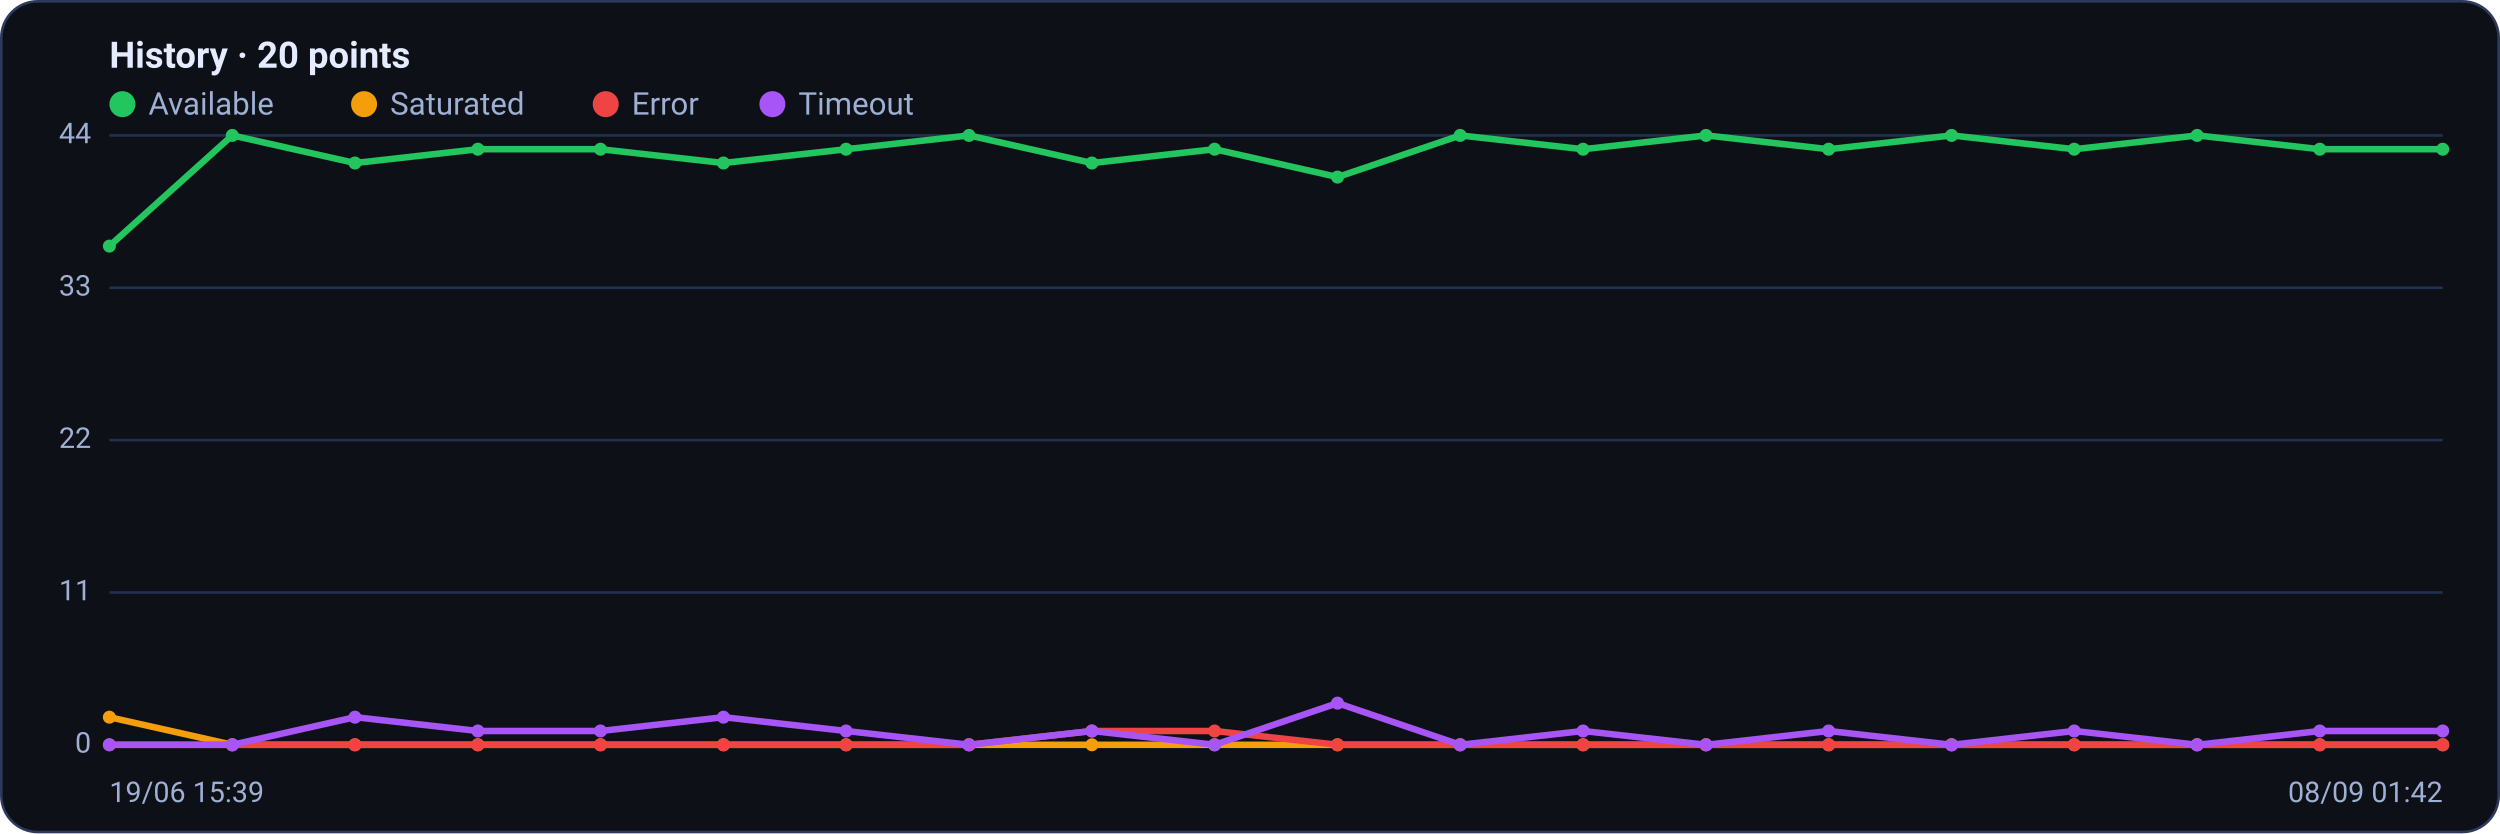
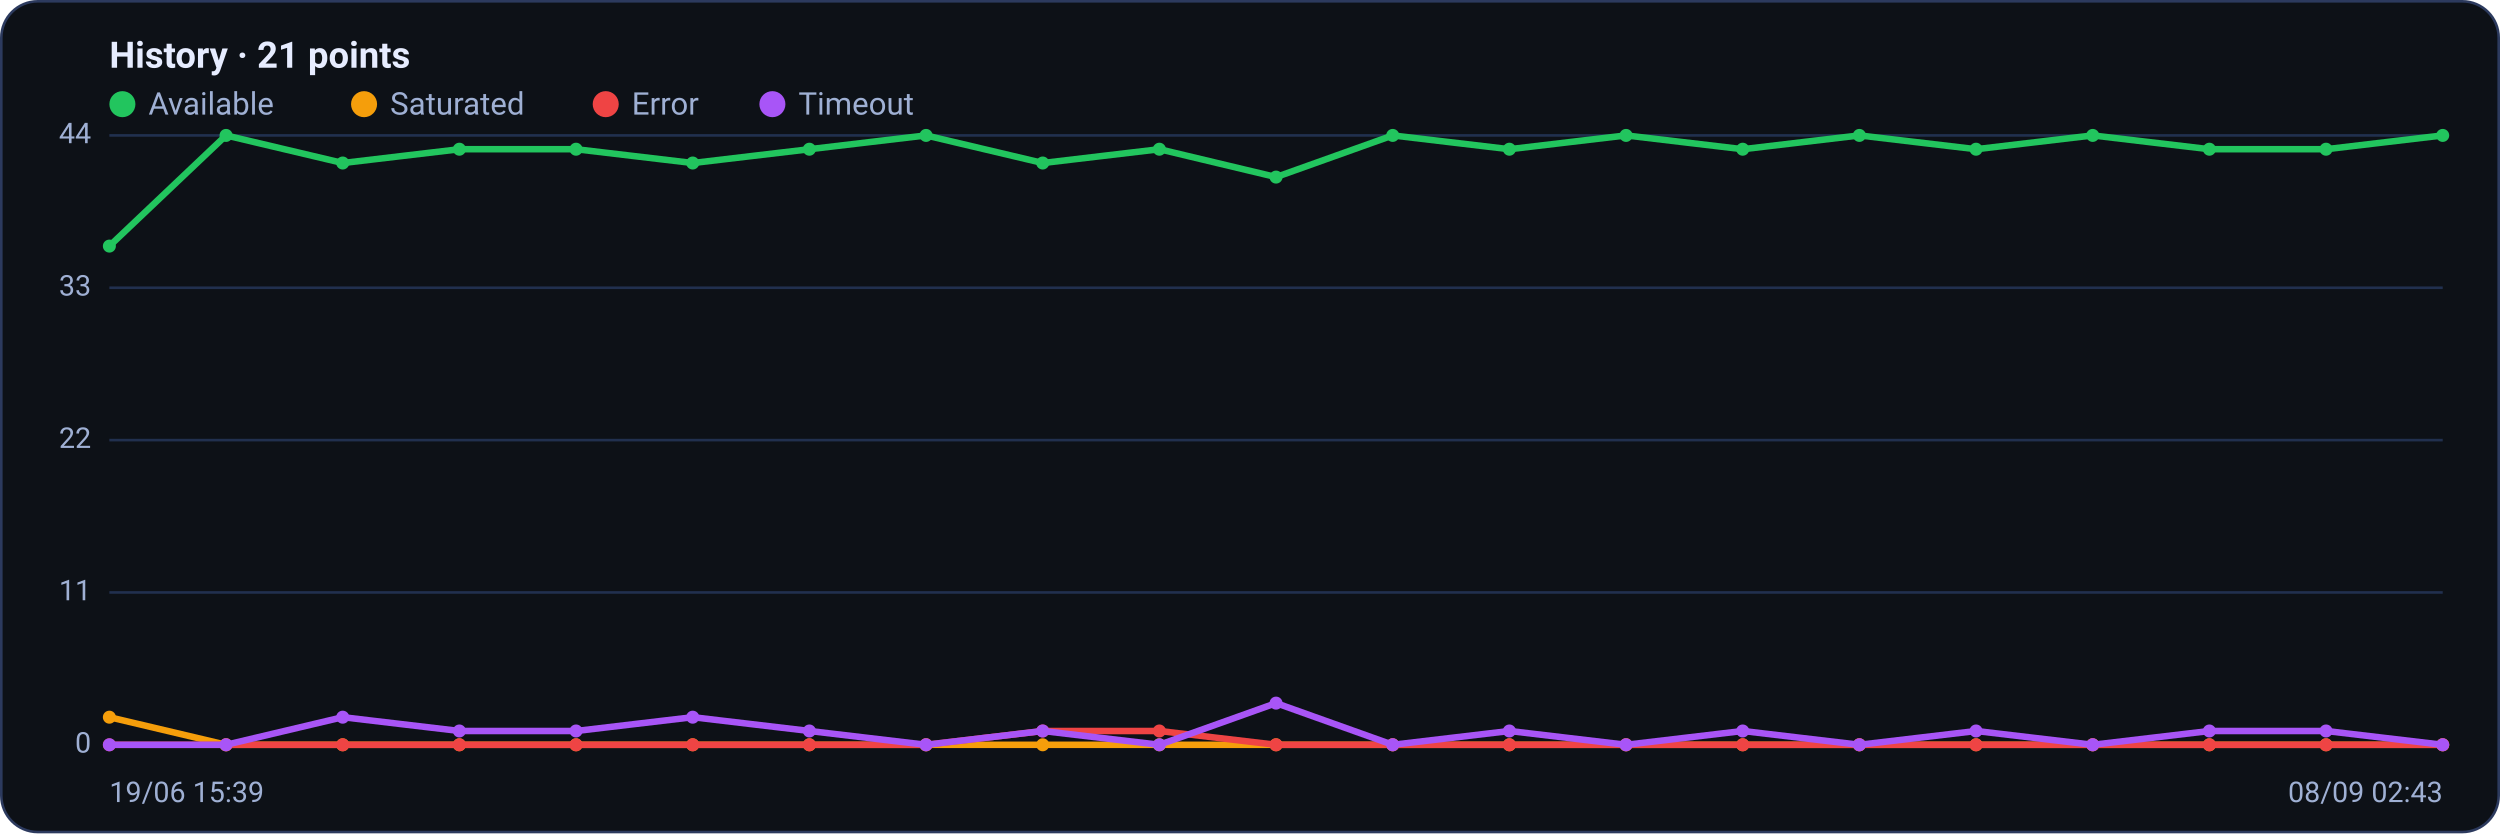
<svg xmlns="http://www.w3.org/2000/svg" viewBox="0 0 960 320" width="960" height="320" font-family="Segoe UI, system-ui, -apple-system, Roboto, Helvetica, Arial, sans-serif" role="img" aria-label="Availability history per region">
  <rect x="0.5" y="0.5" width="959" height="319" rx="14" fill="#0d1117" stroke="#2c3a5e" />
-   <text x="42" y="26" font-size="14" font-weight="600" fill="#e6ecff">History · 20 points</text>
+   <text x="42" y="26" font-size="14" font-weight="600" fill="#e6ecff">History · 21 points</text>
  <circle cx="47" cy="40" r="5" fill="#22c55e" />
  <text x="57" y="44" font-size="12" fill="#9fb0d4">Available</text>
  <circle cx="139.8" cy="40" r="5" fill="#f59e0b" />
  <text x="149.8" y="44" font-size="12" fill="#9fb0d4">Saturated</text>
  <circle cx="232.6" cy="40" r="5" fill="#ef4444" />
  <text x="242.6" y="44" font-size="12" fill="#9fb0d4">Error</text>
  <circle cx="296.6" cy="40" r="5" fill="#a855f7" />
  <text x="306.6" y="44" font-size="12" fill="#9fb0d4">Timeout</text>
  <line x1="42" y1="286.0" x2="938" y2="286.0" stroke="#21304f" stroke-width="1" />
  <text x="35" y="289.0" text-anchor="end" font-size="11" fill="#9fb0d4">0</text>
  <line x1="42" y1="227.5" x2="938" y2="227.5" stroke="#21304f" stroke-width="1" />
  <text x="35" y="230.5" text-anchor="end" font-size="11" fill="#9fb0d4">11</text>
  <line x1="42" y1="169.0" x2="938" y2="169.0" stroke="#21304f" stroke-width="1" />
  <text x="35" y="172.0" text-anchor="end" font-size="11" fill="#9fb0d4">22</text>
  <line x1="42" y1="110.5" x2="938" y2="110.5" stroke="#21304f" stroke-width="1" />
  <text x="35" y="113.5" text-anchor="end" font-size="11" fill="#9fb0d4">33</text>
  <line x1="42" y1="52.0" x2="938" y2="52.0" stroke="#21304f" stroke-width="1" />
  <text x="35" y="55.0" text-anchor="end" font-size="11" fill="#9fb0d4">44</text>
-   <polyline fill="none" stroke="#22c55e" stroke-width="2.5" stroke-linejoin="round" stroke-linecap="round" points="42.0,94.5 89.2,52.0 136.3,62.6 183.5,57.3 230.6,57.3 277.8,62.6 324.9,57.3 372.1,52.0 419.3,62.6 466.4,57.3 513.6,68.0 560.7,52.0 607.9,57.3 655.1,52.0 702.2,57.3 749.4,52.0 796.5,57.3 843.7,52.0 890.8,57.3 938.0,57.3" />
+   <polyline fill="none" stroke="#22c55e" stroke-width="2.5" stroke-linejoin="round" stroke-linecap="round" points="42.0,94.5 86.8,52.0 131.6,62.6 176.4,57.3 221.2,57.3 266.0,62.6 310.8,57.3 355.6,52.0 400.4,62.6 445.2,57.3 490.0,68.0 534.8,52.0 579.6,57.3 624.4,52.0 669.2,57.3 714.0,52.0 758.8,57.3 803.6,52.0 848.4,57.3 893.2,57.3 938.0,52.0" />
  <circle cx="42.0" cy="94.5" r="2.5" fill="#22c55e" />
-   <circle cx="89.2" cy="52.0" r="2.5" fill="#22c55e" />
-   <circle cx="136.3" cy="62.6" r="2.5" fill="#22c55e" />
-   <circle cx="183.5" cy="57.3" r="2.5" fill="#22c55e" />
-   <circle cx="230.6" cy="57.3" r="2.5" fill="#22c55e" />
-   <circle cx="277.8" cy="62.6" r="2.5" fill="#22c55e" />
-   <circle cx="324.9" cy="57.3" r="2.5" fill="#22c55e" />
-   <circle cx="372.1" cy="52.0" r="2.5" fill="#22c55e" />
-   <circle cx="419.3" cy="62.6" r="2.5" fill="#22c55e" />
-   <circle cx="466.4" cy="57.3" r="2.5" fill="#22c55e" />
-   <circle cx="513.6" cy="68.0" r="2.5" fill="#22c55e" />
-   <circle cx="560.7" cy="52.0" r="2.5" fill="#22c55e" />
-   <circle cx="607.9" cy="57.3" r="2.5" fill="#22c55e" />
-   <circle cx="655.1" cy="52.0" r="2.5" fill="#22c55e" />
-   <circle cx="702.2" cy="57.3" r="2.5" fill="#22c55e" />
-   <circle cx="749.4" cy="52.0" r="2.5" fill="#22c55e" />
-   <circle cx="796.5" cy="57.3" r="2.5" fill="#22c55e" />
-   <circle cx="843.7" cy="52.0" r="2.5" fill="#22c55e" />
-   <circle cx="890.8" cy="57.3" r="2.5" fill="#22c55e" />
-   <circle cx="938.0" cy="57.3" r="2.5" fill="#22c55e" />
-   <polyline fill="none" stroke="#f59e0b" stroke-width="2.5" stroke-linejoin="round" stroke-linecap="round" points="42.0,275.4 89.2,286.0 136.3,286.0 183.5,286.0 230.6,286.0 277.8,286.0 324.9,286.0 372.1,286.0 419.3,286.0 466.4,286.0 513.6,286.0 560.7,286.0 607.9,286.0 655.1,286.0 702.2,286.0 749.4,286.0 796.5,286.0 843.7,286.0 890.8,286.0 938.0,286.0" />
+   <circle cx="86.8" cy="52.0" r="2.5" fill="#22c55e" />
+   <circle cx="131.6" cy="62.6" r="2.5" fill="#22c55e" />
+   <circle cx="176.4" cy="57.3" r="2.5" fill="#22c55e" />
+   <circle cx="221.2" cy="57.3" r="2.5" fill="#22c55e" />
+   <circle cx="266.0" cy="62.6" r="2.5" fill="#22c55e" />
+   <circle cx="310.8" cy="57.3" r="2.5" fill="#22c55e" />
+   <circle cx="355.6" cy="52.0" r="2.5" fill="#22c55e" />
+   <circle cx="400.4" cy="62.6" r="2.5" fill="#22c55e" />
+   <circle cx="445.2" cy="57.3" r="2.5" fill="#22c55e" />
+   <circle cx="490.0" cy="68.0" r="2.5" fill="#22c55e" />
+   <circle cx="534.8" cy="52.0" r="2.5" fill="#22c55e" />
+   <circle cx="579.6" cy="57.3" r="2.5" fill="#22c55e" />
+   <circle cx="624.4" cy="52.0" r="2.5" fill="#22c55e" />
+   <circle cx="669.2" cy="57.3" r="2.5" fill="#22c55e" />
+   <circle cx="714.0" cy="52.0" r="2.5" fill="#22c55e" />
+   <circle cx="758.8" cy="57.3" r="2.5" fill="#22c55e" />
+   <circle cx="803.6" cy="52.0" r="2.5" fill="#22c55e" />
+   <circle cx="848.4" cy="57.3" r="2.5" fill="#22c55e" />
+   <circle cx="893.2" cy="57.3" r="2.5" fill="#22c55e" />
+   <circle cx="938.0" cy="52.0" r="2.5" fill="#22c55e" />
+   <polyline fill="none" stroke="#f59e0b" stroke-width="2.5" stroke-linejoin="round" stroke-linecap="round" points="42.0,275.4 86.8,286.0 131.6,286.0 176.4,286.0 221.2,286.0 266.0,286.0 310.8,286.0 355.6,286.0 400.4,286.0 445.2,286.0 490.0,286.0 534.8,286.0 579.6,286.0 624.4,286.0 669.2,286.0 714.0,286.0 758.8,286.0 803.6,286.0 848.4,286.0 893.2,286.0 938.0,286.0" />
  <circle cx="42.0" cy="275.4" r="2.5" fill="#f59e0b" />
-   <circle cx="89.2" cy="286.0" r="2.5" fill="#f59e0b" />
-   <circle cx="136.3" cy="286.0" r="2.5" fill="#f59e0b" />
-   <circle cx="183.5" cy="286.0" r="2.5" fill="#f59e0b" />
-   <circle cx="230.6" cy="286.0" r="2.5" fill="#f59e0b" />
-   <circle cx="277.8" cy="286.0" r="2.5" fill="#f59e0b" />
-   <circle cx="324.9" cy="286.0" r="2.5" fill="#f59e0b" />
-   <circle cx="372.1" cy="286.0" r="2.5" fill="#f59e0b" />
-   <circle cx="419.3" cy="286.0" r="2.5" fill="#f59e0b" />
-   <circle cx="466.4" cy="286.0" r="2.5" fill="#f59e0b" />
-   <circle cx="513.6" cy="286.0" r="2.5" fill="#f59e0b" />
-   <circle cx="560.7" cy="286.0" r="2.5" fill="#f59e0b" />
-   <circle cx="607.9" cy="286.0" r="2.5" fill="#f59e0b" />
-   <circle cx="655.1" cy="286.0" r="2.5" fill="#f59e0b" />
-   <circle cx="702.2" cy="286.0" r="2.5" fill="#f59e0b" />
-   <circle cx="749.4" cy="286.0" r="2.5" fill="#f59e0b" />
-   <circle cx="796.5" cy="286.0" r="2.5" fill="#f59e0b" />
-   <circle cx="843.7" cy="286.0" r="2.5" fill="#f59e0b" />
-   <circle cx="890.8" cy="286.0" r="2.5" fill="#f59e0b" />
+   <circle cx="86.8" cy="286.0" r="2.5" fill="#f59e0b" />
+   <circle cx="131.6" cy="286.0" r="2.5" fill="#f59e0b" />
+   <circle cx="176.4" cy="286.0" r="2.5" fill="#f59e0b" />
+   <circle cx="221.2" cy="286.0" r="2.5" fill="#f59e0b" />
+   <circle cx="266.0" cy="286.0" r="2.5" fill="#f59e0b" />
+   <circle cx="310.8" cy="286.0" r="2.5" fill="#f59e0b" />
+   <circle cx="355.6" cy="286.0" r="2.5" fill="#f59e0b" />
+   <circle cx="400.4" cy="286.0" r="2.5" fill="#f59e0b" />
+   <circle cx="445.2" cy="286.0" r="2.5" fill="#f59e0b" />
+   <circle cx="490.0" cy="286.0" r="2.5" fill="#f59e0b" />
+   <circle cx="534.8" cy="286.0" r="2.5" fill="#f59e0b" />
+   <circle cx="579.6" cy="286.0" r="2.5" fill="#f59e0b" />
+   <circle cx="624.4" cy="286.0" r="2.5" fill="#f59e0b" />
+   <circle cx="669.2" cy="286.0" r="2.5" fill="#f59e0b" />
+   <circle cx="714.0" cy="286.0" r="2.5" fill="#f59e0b" />
+   <circle cx="758.8" cy="286.0" r="2.5" fill="#f59e0b" />
+   <circle cx="803.6" cy="286.0" r="2.5" fill="#f59e0b" />
+   <circle cx="848.4" cy="286.0" r="2.5" fill="#f59e0b" />
+   <circle cx="893.2" cy="286.0" r="2.5" fill="#f59e0b" />
  <circle cx="938.0" cy="286.0" r="2.5" fill="#f59e0b" />
-   <polyline fill="none" stroke="#ef4444" stroke-width="2.5" stroke-linejoin="round" stroke-linecap="round" points="42.0,286.0 89.2,286.0 136.3,286.0 183.5,286.0 230.6,286.0 277.8,286.0 324.9,286.0 372.1,286.0 419.3,280.7 466.4,280.7 513.6,286.0 560.7,286.0 607.9,286.0 655.1,286.0 702.2,286.0 749.4,286.0 796.5,286.0 843.7,286.0 890.8,286.0 938.0,286.0" />
+   <polyline fill="none" stroke="#ef4444" stroke-width="2.5" stroke-linejoin="round" stroke-linecap="round" points="42.0,286.0 86.8,286.0 131.6,286.0 176.4,286.0 221.2,286.0 266.0,286.0 310.8,286.0 355.6,286.0 400.4,280.7 445.2,280.7 490.0,286.0 534.8,286.0 579.6,286.0 624.4,286.0 669.2,286.0 714.0,286.0 758.8,286.0 803.6,286.0 848.4,286.0 893.2,286.0 938.0,286.0" />
  <circle cx="42.0" cy="286.0" r="2.5" fill="#ef4444" />
-   <circle cx="89.2" cy="286.0" r="2.5" fill="#ef4444" />
-   <circle cx="136.3" cy="286.0" r="2.5" fill="#ef4444" />
-   <circle cx="183.5" cy="286.0" r="2.5" fill="#ef4444" />
-   <circle cx="230.6" cy="286.0" r="2.5" fill="#ef4444" />
-   <circle cx="277.8" cy="286.0" r="2.5" fill="#ef4444" />
-   <circle cx="324.9" cy="286.0" r="2.5" fill="#ef4444" />
-   <circle cx="372.1" cy="286.0" r="2.5" fill="#ef4444" />
-   <circle cx="419.3" cy="280.7" r="2.5" fill="#ef4444" />
-   <circle cx="466.4" cy="280.7" r="2.5" fill="#ef4444" />
-   <circle cx="513.6" cy="286.0" r="2.5" fill="#ef4444" />
-   <circle cx="560.7" cy="286.0" r="2.5" fill="#ef4444" />
-   <circle cx="607.9" cy="286.0" r="2.5" fill="#ef4444" />
-   <circle cx="655.1" cy="286.0" r="2.5" fill="#ef4444" />
-   <circle cx="702.2" cy="286.0" r="2.5" fill="#ef4444" />
-   <circle cx="749.4" cy="286.0" r="2.5" fill="#ef4444" />
-   <circle cx="796.5" cy="286.0" r="2.5" fill="#ef4444" />
-   <circle cx="843.7" cy="286.0" r="2.5" fill="#ef4444" />
-   <circle cx="890.8" cy="286.0" r="2.5" fill="#ef4444" />
+   <circle cx="86.8" cy="286.0" r="2.5" fill="#ef4444" />
+   <circle cx="131.6" cy="286.0" r="2.5" fill="#ef4444" />
+   <circle cx="176.4" cy="286.0" r="2.5" fill="#ef4444" />
+   <circle cx="221.2" cy="286.0" r="2.5" fill="#ef4444" />
+   <circle cx="266.0" cy="286.0" r="2.5" fill="#ef4444" />
+   <circle cx="310.8" cy="286.0" r="2.5" fill="#ef4444" />
+   <circle cx="355.6" cy="286.0" r="2.5" fill="#ef4444" />
+   <circle cx="400.4" cy="280.7" r="2.5" fill="#ef4444" />
+   <circle cx="445.2" cy="280.7" r="2.5" fill="#ef4444" />
+   <circle cx="490.0" cy="286.0" r="2.5" fill="#ef4444" />
+   <circle cx="534.8" cy="286.0" r="2.5" fill="#ef4444" />
+   <circle cx="579.6" cy="286.0" r="2.5" fill="#ef4444" />
+   <circle cx="624.4" cy="286.0" r="2.5" fill="#ef4444" />
+   <circle cx="669.2" cy="286.0" r="2.5" fill="#ef4444" />
+   <circle cx="714.0" cy="286.0" r="2.5" fill="#ef4444" />
+   <circle cx="758.8" cy="286.0" r="2.5" fill="#ef4444" />
+   <circle cx="803.6" cy="286.0" r="2.5" fill="#ef4444" />
+   <circle cx="848.4" cy="286.0" r="2.5" fill="#ef4444" />
+   <circle cx="893.2" cy="286.0" r="2.5" fill="#ef4444" />
  <circle cx="938.0" cy="286.0" r="2.5" fill="#ef4444" />
-   <polyline fill="none" stroke="#a855f7" stroke-width="2.5" stroke-linejoin="round" stroke-linecap="round" points="42.0,286.0 89.2,286.0 136.3,275.4 183.5,280.7 230.6,280.7 277.8,275.4 324.9,280.7 372.1,286.0 419.3,280.7 466.4,286.0 513.6,270.0 560.7,286.0 607.9,280.7 655.1,286.0 702.2,280.7 749.4,286.0 796.5,280.7 843.7,286.0 890.8,280.7 938.0,280.7" />
+   <polyline fill="none" stroke="#a855f7" stroke-width="2.5" stroke-linejoin="round" stroke-linecap="round" points="42.0,286.0 86.8,286.0 131.6,275.4 176.4,280.7 221.2,280.7 266.0,275.4 310.8,280.7 355.6,286.0 400.4,280.7 445.2,286.0 490.0,270.0 534.8,286.0 579.6,280.7 624.4,286.0 669.2,280.7 714.0,286.0 758.8,280.7 803.6,286.0 848.4,280.7 893.2,280.7 938.0,286.0" />
  <circle cx="42.0" cy="286.0" r="2.5" fill="#a855f7" />
-   <circle cx="89.2" cy="286.0" r="2.5" fill="#a855f7" />
-   <circle cx="136.3" cy="275.4" r="2.5" fill="#a855f7" />
-   <circle cx="183.5" cy="280.7" r="2.5" fill="#a855f7" />
-   <circle cx="230.6" cy="280.7" r="2.5" fill="#a855f7" />
-   <circle cx="277.8" cy="275.4" r="2.5" fill="#a855f7" />
-   <circle cx="324.9" cy="280.7" r="2.5" fill="#a855f7" />
-   <circle cx="372.1" cy="286.0" r="2.5" fill="#a855f7" />
-   <circle cx="419.3" cy="280.7" r="2.5" fill="#a855f7" />
-   <circle cx="466.4" cy="286.0" r="2.5" fill="#a855f7" />
-   <circle cx="513.6" cy="270.0" r="2.5" fill="#a855f7" />
-   <circle cx="560.7" cy="286.0" r="2.5" fill="#a855f7" />
-   <circle cx="607.9" cy="280.7" r="2.5" fill="#a855f7" />
-   <circle cx="655.1" cy="286.0" r="2.5" fill="#a855f7" />
-   <circle cx="702.2" cy="280.7" r="2.5" fill="#a855f7" />
-   <circle cx="749.4" cy="286.0" r="2.5" fill="#a855f7" />
-   <circle cx="796.5" cy="280.7" r="2.5" fill="#a855f7" />
-   <circle cx="843.7" cy="286.0" r="2.5" fill="#a855f7" />
-   <circle cx="890.8" cy="280.7" r="2.5" fill="#a855f7" />
-   <circle cx="938.0" cy="280.7" r="2.5" fill="#a855f7" />
+   <circle cx="86.8" cy="286.0" r="2.5" fill="#a855f7" />
+   <circle cx="131.6" cy="275.4" r="2.5" fill="#a855f7" />
+   <circle cx="176.4" cy="280.7" r="2.5" fill="#a855f7" />
+   <circle cx="221.2" cy="280.7" r="2.5" fill="#a855f7" />
+   <circle cx="266.0" cy="275.4" r="2.5" fill="#a855f7" />
+   <circle cx="310.8" cy="280.7" r="2.5" fill="#a855f7" />
+   <circle cx="355.6" cy="286.0" r="2.5" fill="#a855f7" />
+   <circle cx="400.4" cy="280.7" r="2.5" fill="#a855f7" />
+   <circle cx="445.2" cy="286.0" r="2.5" fill="#a855f7" />
+   <circle cx="490.0" cy="270.0" r="2.5" fill="#a855f7" />
+   <circle cx="534.8" cy="286.0" r="2.5" fill="#a855f7" />
+   <circle cx="579.6" cy="280.7" r="2.5" fill="#a855f7" />
+   <circle cx="624.4" cy="286.0" r="2.5" fill="#a855f7" />
+   <circle cx="669.2" cy="280.7" r="2.5" fill="#a855f7" />
+   <circle cx="714.0" cy="286.0" r="2.5" fill="#a855f7" />
+   <circle cx="758.8" cy="280.7" r="2.5" fill="#a855f7" />
+   <circle cx="803.6" cy="286.0" r="2.5" fill="#a855f7" />
+   <circle cx="848.4" cy="280.7" r="2.5" fill="#a855f7" />
+   <circle cx="893.2" cy="280.7" r="2.5" fill="#a855f7" />
+   <circle cx="938.0" cy="286.0" r="2.5" fill="#a855f7" />
  <text x="42" y="308" font-size="11" fill="#9fb0d4">19/06 15:39</text>
-   <text x="938" y="308" text-anchor="end" font-size="11" fill="#9fb0d4">08/09 01:42</text>
+   <text x="938" y="308" text-anchor="end" font-size="11" fill="#9fb0d4">08/09 02:43</text>
</svg>
